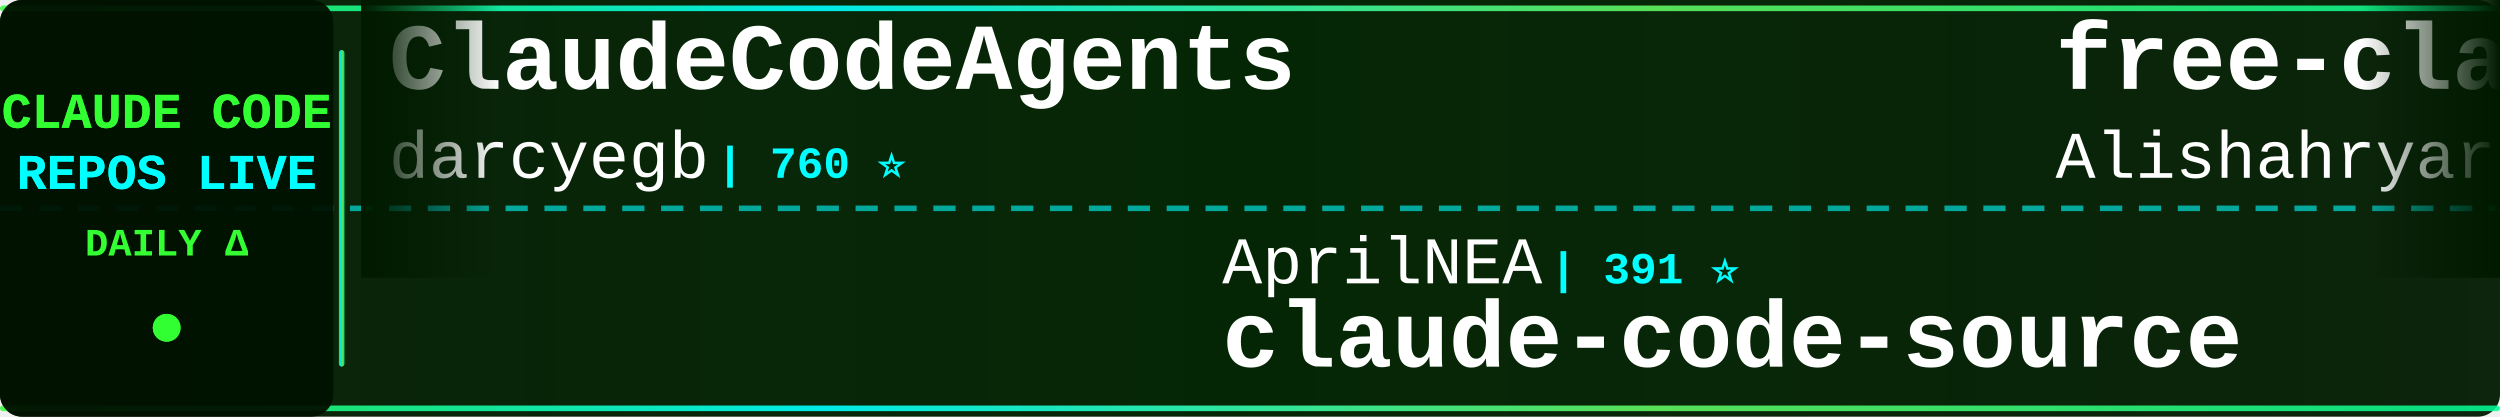
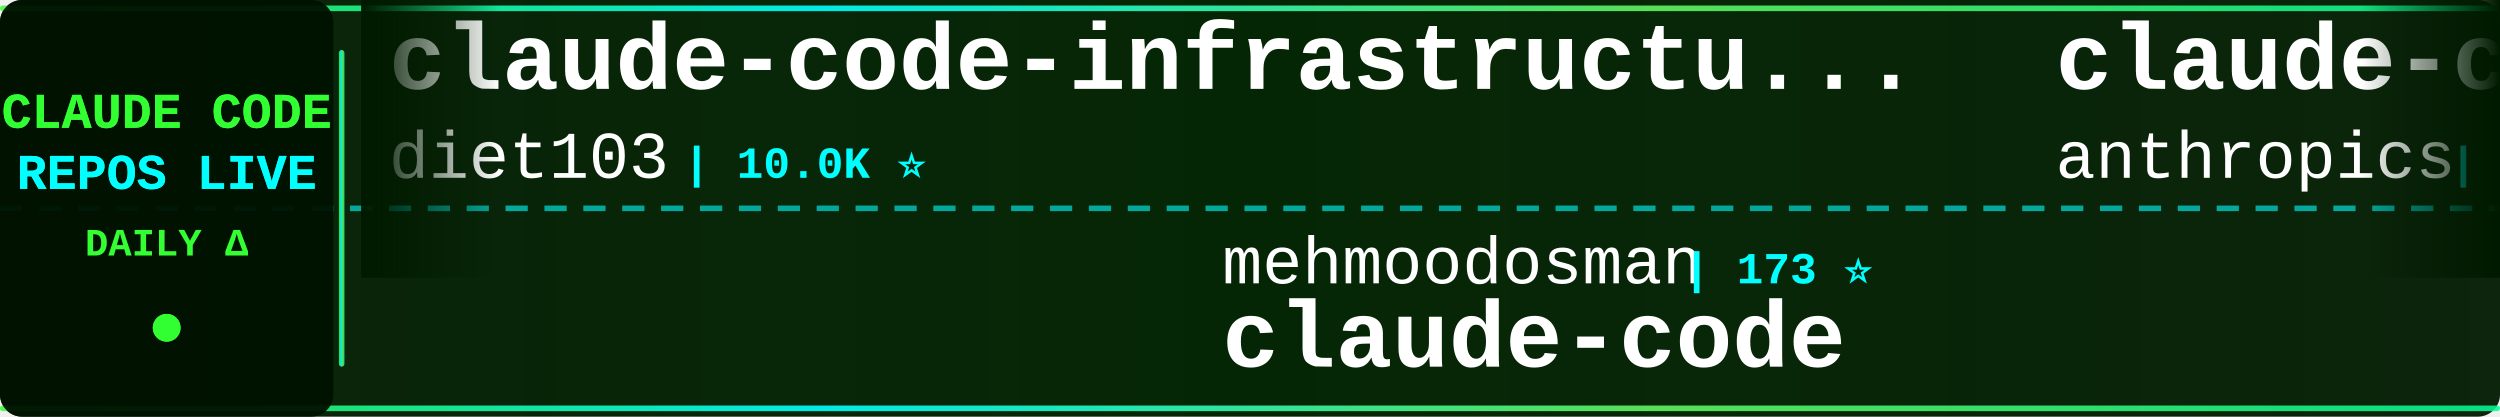
<svg xmlns="http://www.w3.org/2000/svg" width="900" height="150">
  <defs>
    <linearGradient id="tickerBg" x1="0%" y1="0%" x2="100%" y2="0%">
      <stop offset="0%" style="stop-color:#001a00;stop-opacity:0.95" />
      <stop offset="50%" style="stop-color:#002200;stop-opacity:0.98" />
      <stop offset="100%" style="stop-color:#001a00;stop-opacity:0.95" />
    </linearGradient>
    <linearGradient id="borderGrad" x1="0%" y1="0%" x2="100%" y2="0%">
      <stop offset="0%" style="stop-color:#33ff33;stop-opacity:0.85">
        <animate attributeName="stop-opacity" values="0.85;1;0.85" dur="2s" repeatCount="indefinite" />
      </stop>
      <stop offset="33%" style="stop-color:#00ffff;stop-opacity:0.9">
        <animate attributeName="stop-opacity" values="0.9;1;0.9" dur="2.2s" repeatCount="indefinite" />
      </stop>
      <stop offset="66%" style="stop-color:#66ff66;stop-opacity:0.85">
        <animate attributeName="stop-opacity" values="0.85;1;0.85" dur="1.8s" repeatCount="indefinite" />
      </stop>
      <stop offset="100%" style="stop-color:#00ff99;stop-opacity:0.85">
        <animate attributeName="stop-opacity" values="0.85;1;0.85" dur="2s" repeatCount="indefinite" />
      </stop>
    </linearGradient>
    <filter id="textGlow">
      <feGaussianBlur stdDeviation="0.1" result="coloredBlur" />
      <feMerge>
        <feMergeNode in="coloredBlur" />
        <feMergeNode in="SourceGraphic" />
      </feMerge>
    </filter>
    <filter id="metricGlow">
      <feGaussianBlur stdDeviation="0.2" result="coloredBlur" />
      <feMerge>
        <feMergeNode in="coloredBlur" />
        <feMergeNode in="SourceGraphic" />
      </feMerge>
    </filter>
    <linearGradient id="leftFade" x1="0%" y1="0%" x2="100%" y2="0%">
      <stop offset="0%" style="stop-color:#001a00;stop-opacity:1" />
      <stop offset="100%" style="stop-color:#001a00;stop-opacity:0" />
    </linearGradient>
    <linearGradient id="rightFade" x1="0%" y1="0%" x2="100%" y2="0%">
      <stop offset="0%" style="stop-color:#001a00;stop-opacity:0" />
      <stop offset="100%" style="stop-color:#001a00;stop-opacity:1" />
    </linearGradient>
  </defs>
  <rect width="900" height="150" fill="url(#tickerBg)" rx="8" />
  <rect x="0" y="2" width="900" height="2" fill="url(#borderGrad)" rx="1" />
  <rect x="0" y="146" width="900" height="2" fill="url(#borderGrad)" rx="1" />
  <line x1="0" y1="75" x2="900" y2="75" stroke="#00ffff" stroke-width="2" stroke-dasharray="8 6" opacity="0.6" />
  <rect x="0" y="0" width="120" height="150" fill="#001100" opacity="0.95" rx="8" />
  <text x="60" y="46" font-family="'Courier New', monospace" font-size="18" font-weight="bold" fill="#33ff33" text-anchor="middle" filter="url(#textGlow)">
    CLAUDE CODE
  </text>
  <text x="60" y="68" font-family="'Courier New', monospace" font-size="18" font-weight="bold" fill="#00ffff" text-anchor="middle" filter="url(#textGlow)">
    REPOS LIVE
  </text>
  <text x="60" y="92" font-family="'Courier New', monospace" font-size="14" font-weight="bold" fill="#33ff33" text-anchor="middle">
    DAILY Δ
  </text>
  <circle cx="60" cy="118" r="5" fill="#33ff33" filter="url(#metricGlow)">
    <animate attributeName="r" values="4;6;4" dur="1.5s" repeatCount="indefinite" />
    <animate attributeName="opacity" values="0.6;1;0.6" dur="1.5s" repeatCount="indefinite" />
  </circle>
  <rect x="122" y="18" width="2" height="114" fill="url(#borderGrad)" rx="1" />
  <clipPath id="tickerClip">
    <rect x="130" y="0" width="770" height="150" />
  </clipPath>
  <g clip-path="url(#tickerClip)">
    <g id="tickerItems">
      <animateTransform attributeName="transform" attributeType="XML" type="translate" from="0 0" to="-3000 0" dur="54s" repeatCount="indefinite" />
      <g transform="translate(0, 0)">
-         <text x="140" y="32" font-family="'Courier New', monospace" font-size="34" font-weight="bold" fill="#ffffff">ClaudeCodeAgents</text>
-         <text x="140" y="64" font-family="'Courier New', monospace" font-size="24" font-weight="normal" fill="#ffffff" opacity="1.0">darcyegb</text>
-         <text x="258" y="64" font-family="'Courier New', monospace" font-size="16" font-weight="bold" fill="#00ffff"> | 760 ⭐</text>
+         <text x="140" y="32" font-family="'Courier New', monospace" font-size="34" font-weight="bold" fill="#ffffff">claude-code-infrastructu...</text>
+         <text x="140" y="64" font-family="'Courier New', monospace" font-size="24" font-weight="normal" fill="#ffffff" opacity="1.0">diet103</text>
+         <text x="246" y="64" font-family="'Courier New', monospace" font-size="16" font-weight="bold" fill="#00ffff"> | 10.0K ⭐</text>
      </g>
      <g transform="translate(300, 0)">
-         <text x="140" y="102" font-family="'Courier New', monospace" font-size="24" font-weight="normal" fill="#ffffff" opacity="1.0">AprilNEA</text>
-         <text x="258" y="102" font-family="'Courier New', monospace" font-size="16" font-weight="bold" fill="#00ffff"> | 391 ⭐</text>
+         <text x="140" y="102" font-family="'Courier New', monospace" font-size="24" font-weight="normal" fill="#ffffff" opacity="1.0">mehmoodosman</text>
+         <text x="306" y="102" font-family="'Courier New', monospace" font-size="16" font-weight="bold" fill="#00ffff"> | 173 ⭐</text>
+         <text x="140" y="132" font-family="'Courier New', monospace" font-size="34" font-weight="bold" fill="#ffffff">claude-code</text>
+       </g>
+       <g transform="translate(600, 0)">
+         <text x="140" y="32" font-family="'Courier New', monospace" font-size="34" font-weight="bold" fill="#ffffff">claude-code-security-rev...</text>
+         <text x="140" y="64" font-family="'Courier New', monospace" font-size="24" font-weight="normal" fill="#ffffff" opacity="1.0">anthropics</text>
+         <text x="282" y="64" font-family="'Courier New', monospace" font-size="16" font-weight="bold" fill="#00ffff"> | 6.1K ⭐</text>
+       </g>
+       <g transform="translate(900, 0)">
+         <text x="140" y="102" font-family="'Courier New', monospace" font-size="24" font-weight="normal" fill="#ffffff" opacity="1.0">liuup</text>
+         <text x="222" y="102" font-family="'Courier New', monospace" font-size="16" font-weight="bold" fill="#00ffff"> | 3.9K ⭐</text>
+         <text x="140" y="132" font-family="'Courier New', monospace" font-size="34" font-weight="bold" fill="#ffffff">claude-code-analysis</text>
+       </g>
+       <g transform="translate(1200, 0)">
+         <text x="140" y="32" font-family="'Courier New', monospace" font-size="34" font-weight="bold" fill="#ffffff">Claude-Code</text>
+         <text x="140" y="64" font-family="'Courier New', monospace" font-size="24" font-weight="normal" fill="#ffffff" opacity="1.0">OrcaWhisper</text>
+         <text x="294" y="64" font-family="'Courier New', monospace" font-size="16" font-weight="bold" fill="#00ffff"> | 91 ⭐</text>
+       </g>
+       <g transform="translate(1500, 0)">
+         <text x="140" y="102" font-family="'Courier New', monospace" font-size="24" font-weight="normal" fill="#ffffff" opacity="1.0">hangsman</text>
+         <text x="258" y="102" font-family="'Courier New', monospace" font-size="16" font-weight="bold" fill="#00ffff"> | 791 ⭐</text>
        <text x="140" y="132" font-family="'Courier New', monospace" font-size="34" font-weight="bold" fill="#ffffff">claude-code-source</text>
      </g>
-       <g transform="translate(600, 0)">
-         <text x="140" y="32" font-family="'Courier New', monospace" font-size="34" font-weight="bold" fill="#ffffff">free-claude-code</text>
-         <text x="140" y="64" font-family="'Courier New', monospace" font-size="24" font-weight="normal" fill="#ffffff" opacity="1.0">Alishahryar1</text>
-         <text x="306" y="64" font-family="'Courier New', monospace" font-size="16" font-weight="bold" fill="#00ffff"> | 51.4K ⭐ +103</text>
-       </g>
-       <g transform="translate(900, 0)">
-         <text x="140" y="102" font-family="'Courier New', monospace" font-size="24" font-weight="normal" fill="#ffffff" opacity="1.0">VILA-Lab</text>
-         <text x="258" y="102" font-family="'Courier New', monospace" font-size="16" font-weight="bold" fill="#00ffff"> | 2.1K ⭐ +1</text>
-         <text x="140" y="132" font-family="'Courier New', monospace" font-size="34" font-weight="bold" fill="#ffffff">Dive-into-Claude-Code</text>
-       </g>
-       <g transform="translate(1200, 0)">
-         <text x="140" y="32" font-family="'Courier New', monospace" font-size="34" font-weight="bold" fill="#ffffff">claude-code-best-practic...</text>
-         <text x="140" y="64" font-family="'Courier New', monospace" font-size="24" font-weight="normal" fill="#ffffff" opacity="1.0">shanraisshan</text>
-         <text x="306" y="64" font-family="'Courier New', monospace" font-size="16" font-weight="bold" fill="#00ffff"> | 65.3K ⭐ +25</text>
-       </g>
-       <g transform="translate(1500, 0)">
-         <text x="140" y="102" font-family="'Courier New', monospace" font-size="24" font-weight="normal" fill="#ffffff" opacity="1.0">xu-xiang</text>
-         <text x="258" y="102" font-family="'Courier New', monospace" font-size="16" font-weight="bold" fill="#00ffff"> | 1.9K ⭐</text>
-         <text x="140" y="132" font-family="'Courier New', monospace" font-size="34" font-weight="bold" fill="#ffffff">everything-claude-code-z...</text>
-       </g>
      <g transform="translate(1800, 0)">
-         <text x="140" y="32" font-family="'Courier New', monospace" font-size="34" font-weight="bold" fill="#ffffff">claude-code-infrastructu...</text>
-         <text x="140" y="64" font-family="'Courier New', monospace" font-size="24" font-weight="normal" fill="#ffffff" opacity="1.0">diet103</text>
-         <text x="246" y="64" font-family="'Courier New', monospace" font-size="16" font-weight="bold" fill="#00ffff"> | 10.0K ⭐ -1</text>
+         <text x="140" y="32" font-family="'Courier New', monospace" font-size="34" font-weight="bold" fill="#ffffff">claude-code</text>
+         <text x="140" y="64" font-family="'Courier New', monospace" font-size="24" font-weight="normal" fill="#ffffff" opacity="1.0">anthropics</text>
+         <text x="282" y="64" font-family="'Courier New', monospace" font-size="16" font-weight="bold" fill="#00ffff"> | 143.4K ⭐ +21</text>
      </g>
      <g transform="translate(2100, 0)">
-         <text x="140" y="102" font-family="'Courier New', monospace" font-size="24" font-weight="normal" fill="#ffffff" opacity="1.0">isboyjc</text>
-         <text x="246" y="102" font-family="'Courier New', monospace" font-size="16" font-weight="bold" fill="#00ffff"> | 162 ⭐</text>
+         <text x="140" y="102" font-family="'Courier New', monospace" font-size="24" font-weight="normal" fill="#ffffff" opacity="1.0">codeaashu</text>
+         <text x="270" y="102" font-family="'Courier New', monospace" font-size="16" font-weight="bold" fill="#00ffff"> | 3.3K ⭐</text>
        <text x="140" y="132" font-family="'Courier New', monospace" font-size="34" font-weight="bold" fill="#ffffff">claude-code</text>
      </g>
      <g transform="translate(2400, 0)">
-         <text x="140" y="32" font-family="'Courier New', monospace" font-size="34" font-weight="bold" fill="#ffffff">Claude-Code</text>
-         <text x="140" y="64" font-family="'Courier New', monospace" font-size="24" font-weight="normal" fill="#ffffff" opacity="1.0">KPR111</text>
-         <text x="234" y="64" font-family="'Courier New', monospace" font-size="16" font-weight="bold" fill="#00ffff"> | 18 ⭐</text>
+         <text x="140" y="32" font-family="'Courier New', monospace" font-size="34" font-weight="bold" fill="#ffffff">sc-claude-code-files</text>
+         <text x="140" y="64" font-family="'Courier New', monospace" font-size="24" font-weight="normal" fill="#ffffff" opacity="1.0">https-deeplearning-ai</text>
+         <text x="414" y="64" font-family="'Courier New', monospace" font-size="16" font-weight="bold" fill="#00ffff"> | 547 ⭐</text>
      </g>
      <g transform="translate(2700, 0)">
-         <text x="140" y="102" font-family="'Courier New', monospace" font-size="24" font-weight="normal" fill="#ffffff" opacity="1.0">jqueryscript</text>
-         <text x="306" y="102" font-family="'Courier New', monospace" font-size="16" font-weight="bold" fill="#00ffff"> | 505 ⭐</text>
-         <text x="140" y="132" font-family="'Courier New', monospace" font-size="34" font-weight="bold" fill="#ffffff">awesome-claude-code</text>
+         <text x="140" y="102" font-family="'Courier New', monospace" font-size="24" font-weight="normal" fill="#ffffff" opacity="1.0">Windy3f3f3f3f</text>
+         <text x="318" y="102" font-family="'Courier New', monospace" font-size="16" font-weight="bold" fill="#00ffff"> | 2.6K ⭐</text>
+         <text x="140" y="132" font-family="'Courier New', monospace" font-size="34" font-weight="bold" fill="#ffffff">claude-code-from-scratch</text>
      </g>
      <g transform="translate(3000, 0)">
-         <text x="140" y="32" font-family="'Courier New', monospace" font-size="34" font-weight="bold" fill="#ffffff">ClaudeCodeAgents</text>
-         <text x="140" y="64" font-family="'Courier New', monospace" font-size="24" font-weight="normal" fill="#ffffff" opacity="1.0">darcyegb</text>
-         <text x="258" y="64" font-family="'Courier New', monospace" font-size="16" font-weight="bold" fill="#00ffff"> | 760 ⭐</text>
+         <text x="140" y="32" font-family="'Courier New', monospace" font-size="34" font-weight="bold" fill="#ffffff">claude-code-infrastructu...</text>
+         <text x="140" y="64" font-family="'Courier New', monospace" font-size="24" font-weight="normal" fill="#ffffff" opacity="1.0">diet103</text>
+         <text x="246" y="64" font-family="'Courier New', monospace" font-size="16" font-weight="bold" fill="#00ffff"> | 10.0K ⭐</text>
      </g>
      <g transform="translate(3300, 0)">
-         <text x="140" y="102" font-family="'Courier New', monospace" font-size="24" font-weight="normal" fill="#ffffff" opacity="1.0">AprilNEA</text>
-         <text x="258" y="102" font-family="'Courier New', monospace" font-size="16" font-weight="bold" fill="#00ffff"> | 391 ⭐</text>
-         <text x="140" y="132" font-family="'Courier New', monospace" font-size="34" font-weight="bold" fill="#ffffff">claude-code-source</text>
+         <text x="140" y="102" font-family="'Courier New', monospace" font-size="24" font-weight="normal" fill="#ffffff" opacity="1.0">mehmoodosman</text>
+         <text x="306" y="102" font-family="'Courier New', monospace" font-size="16" font-weight="bold" fill="#00ffff"> | 173 ⭐</text>
+         <text x="140" y="132" font-family="'Courier New', monospace" font-size="34" font-weight="bold" fill="#ffffff">claude-code</text>
      </g>
      <g transform="translate(3600, 0)">
-         <text x="140" y="32" font-family="'Courier New', monospace" font-size="34" font-weight="bold" fill="#ffffff">free-claude-code</text>
-         <text x="140" y="64" font-family="'Courier New', monospace" font-size="24" font-weight="normal" fill="#ffffff" opacity="1.0">Alishahryar1</text>
-         <text x="306" y="64" font-family="'Courier New', monospace" font-size="16" font-weight="bold" fill="#00ffff"> | 51.4K ⭐ +103</text>
+         <text x="140" y="32" font-family="'Courier New', monospace" font-size="34" font-weight="bold" fill="#ffffff">claude-code-security-rev...</text>
+         <text x="140" y="64" font-family="'Courier New', monospace" font-size="24" font-weight="normal" fill="#ffffff" opacity="1.0">anthropics</text>
+         <text x="282" y="64" font-family="'Courier New', monospace" font-size="16" font-weight="bold" fill="#00ffff"> | 6.1K ⭐</text>
      </g>
      <g transform="translate(3900, 0)">
-         <text x="140" y="102" font-family="'Courier New', monospace" font-size="24" font-weight="normal" fill="#ffffff" opacity="1.0">VILA-Lab</text>
-         <text x="258" y="102" font-family="'Courier New', monospace" font-size="16" font-weight="bold" fill="#00ffff"> | 2.1K ⭐ +1</text>
-         <text x="140" y="132" font-family="'Courier New', monospace" font-size="34" font-weight="bold" fill="#ffffff">Dive-into-Claude-Code</text>
+         <text x="140" y="102" font-family="'Courier New', monospace" font-size="24" font-weight="normal" fill="#ffffff" opacity="1.0">liuup</text>
+         <text x="222" y="102" font-family="'Courier New', monospace" font-size="16" font-weight="bold" fill="#00ffff"> | 3.9K ⭐</text>
+         <text x="140" y="132" font-family="'Courier New', monospace" font-size="34" font-weight="bold" fill="#ffffff">claude-code-analysis</text>
      </g>
    </g>
  </g>
  <rect x="130" y="0" width="50" height="100" fill="url(#leftFade)" />
  <rect x="850" y="0" width="50" height="100" fill="url(#rightFade)" />
</svg>
